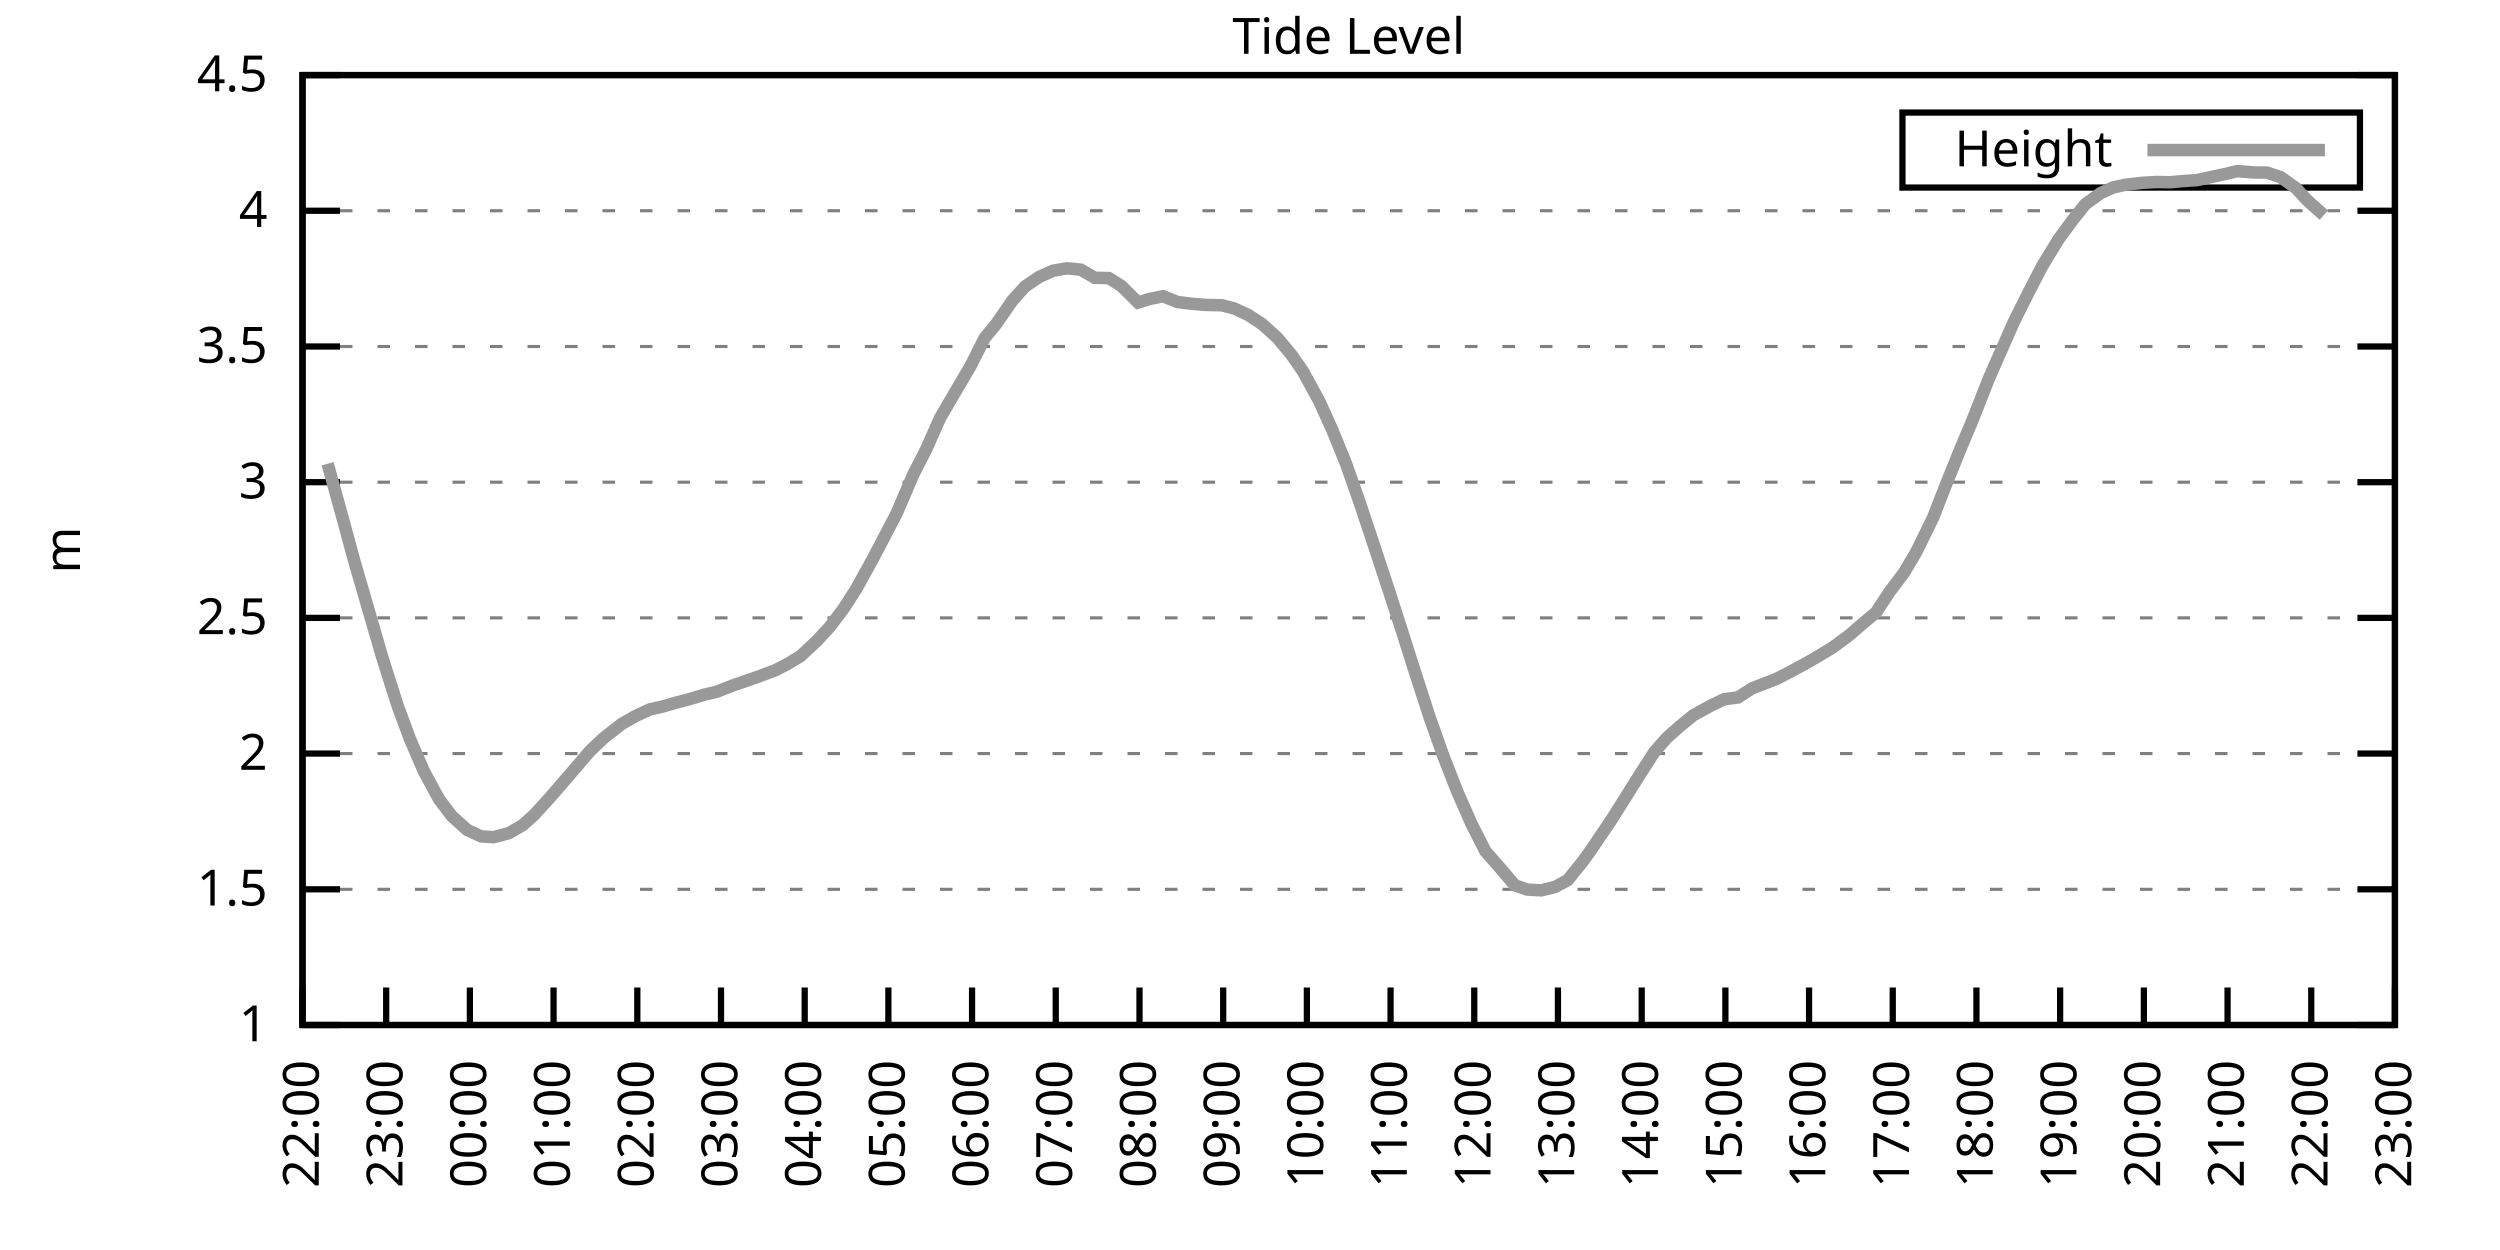
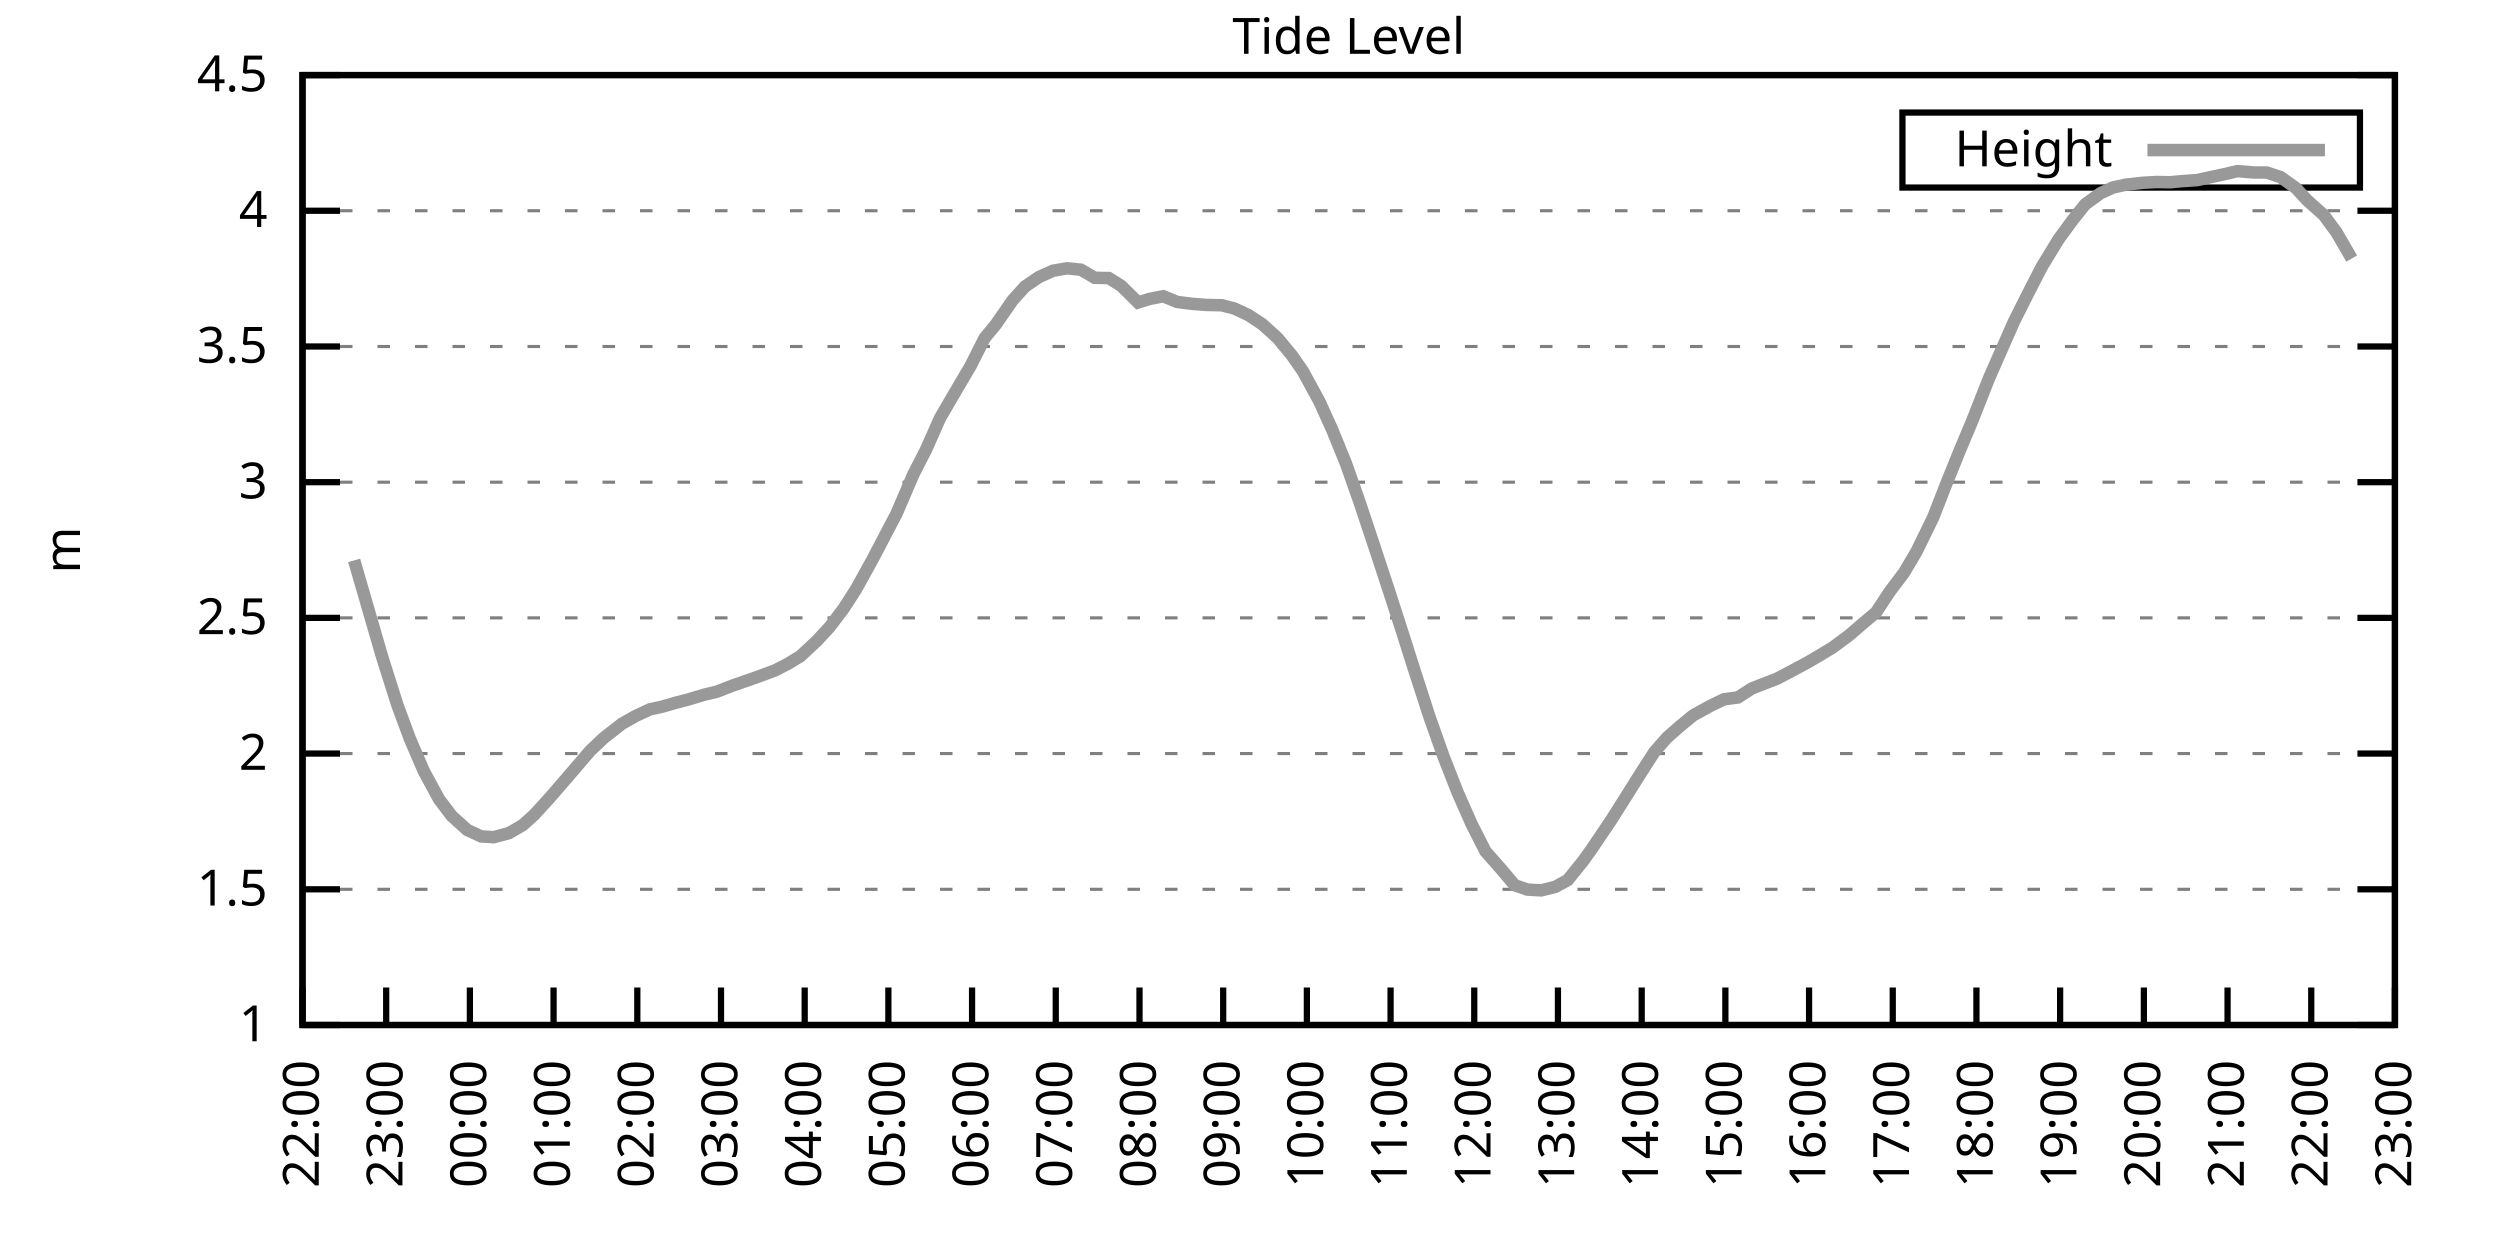
<svg xmlns="http://www.w3.org/2000/svg" xmlns:xlink="http://www.w3.org/1999/xlink" width="400" height="200" viewBox="0 0 400 200">
  <g id="gnuplot_canvas">
    <rect x="0" y="0" width="400" height="200" fill="none" />
    <defs>
      <circle id="gpDot" r="0.5" stroke-width="0.5" stroke="currentColor" />
      <path id="gpPt0" stroke-width="0.333" stroke="currentColor" d="M-1,0 h2 M0,-1 v2" />
      <path id="gpPt1" stroke-width="0.333" stroke="currentColor" d="M-1,-1 L1,1 M1,-1 L-1,1" />
      <path id="gpPt2" stroke-width="0.333" stroke="currentColor" d="M-1,0 L1,0 M0,-1 L0,1 M-1,-1 L1,1 M-1,1 L1,-1" />
      <rect id="gpPt3" stroke-width="0.333" stroke="currentColor" x="-1" y="-1" width="2" height="2" />
      <rect id="gpPt4" stroke-width="0.333" stroke="currentColor" fill="currentColor" x="-1" y="-1" width="2" height="2" />
      <circle id="gpPt5" stroke-width="0.333" stroke="currentColor" cx="0" cy="0" r="1" />
      <use xlink:href="#gpPt5" id="gpPt6" fill="currentColor" stroke="none" />
      <path id="gpPt7" stroke-width="0.333" stroke="currentColor" d="M0,-1.33 L-1.33,0.67 L1.33,0.67 z" />
      <use xlink:href="#gpPt7" id="gpPt8" fill="currentColor" stroke="none" />
      <use xlink:href="#gpPt7" id="gpPt9" stroke="currentColor" transform="rotate(180)" />
      <use xlink:href="#gpPt9" id="gpPt10" fill="currentColor" stroke="none" />
      <use xlink:href="#gpPt3" id="gpPt11" stroke="currentColor" transform="rotate(45)" />
      <use xlink:href="#gpPt11" id="gpPt12" fill="currentColor" stroke="none" />
      <path id="gpPt13" stroke-width="0.333" stroke="currentColor" d="M0,1.330 L1.265,0.411 L0.782,-1.067 L-0.782,-1.076 L-1.265,0.411 z" />
      <use xlink:href="#gpPt13" id="gpPt14" fill="currentColor" stroke="none" />
      <filter id="textbox" filterUnits="objectBoundingBox" x="0" y="0" height="1" width="1">
        <feFlood flood-color="white" flood-opacity="1" result="bgnd" />
        <feComposite in="SourceGraphic" in2="bgnd" operator="atop" />
      </filter>
      <filter id="greybox" filterUnits="objectBoundingBox" x="0" y="0" height="1" width="1">
        <feFlood flood-color="lightgrey" flood-opacity="1" result="grey" />
        <feComposite in="SourceGraphic" in2="grey" operator="atop" />
      </filter>
    </defs>
    <g fill="none" color="white" stroke="currentColor" stroke-width="1.00" stroke-linecap="butt" stroke-linejoin="miter">
</g>
    <g fill="none" color="black" stroke="currentColor" stroke-width="1.00" stroke-linecap="butt" stroke-linejoin="miter">
      <g stroke="none" shape-rendering="crispEdges">
        <polygon fill="rgb(255, 255, 255)" points="48.40,164.00 383.18,164.00 383.18,12.02 48.40,12.02 " />
      </g>
    </g>
    <g fill="none" color="black" stroke="currentColor" stroke-width="1.00" stroke-linecap="butt" stroke-linejoin="miter">
</g>
    <g fill="none" color="black" stroke="black" stroke-width="0.50" stroke-linecap="butt" stroke-linejoin="miter">
</g>
    <g fill="none" color="gray" stroke="currentColor" stroke-width="0.50" stroke-linecap="butt" stroke-linejoin="miter">
      <path stroke="gray" stroke-dasharray="2,4" class="gridline" d="M48.40,164.00 L383.19,164.00  " />
    </g>
    <g fill="none" color="gray" stroke="gray" stroke-width="1.00" stroke-linecap="butt" stroke-linejoin="miter">
</g>
    <g fill="none" color="black" stroke="currentColor" stroke-width="1.00" stroke-linecap="butt" stroke-linejoin="miter">
      <path stroke="black" d="M48.40,164.00 L54.40,164.00 M383.19,164.00 L377.19,164.00  " />
      <g transform="translate(42.80,166.60)" stroke="none" fill="black" font-family="Sans" font-size="8.00" text-anchor="end">
        <text>
          <tspan font-family="Sans"> 1</tspan>
        </text>
      </g>
    </g>
    <g fill="none" color="black" stroke="currentColor" stroke-width="1.00" stroke-linecap="butt" stroke-linejoin="miter">
</g>
    <g fill="none" color="black" stroke="black" stroke-width="0.50" stroke-linecap="butt" stroke-linejoin="miter">
</g>
    <g fill="none" color="gray" stroke="currentColor" stroke-width="0.50" stroke-linecap="butt" stroke-linejoin="miter">
      <path stroke="gray" stroke-dasharray="2,4" class="gridline" d="M48.40,142.29 L383.19,142.29  " />
    </g>
    <g fill="none" color="gray" stroke="gray" stroke-width="1.00" stroke-linecap="butt" stroke-linejoin="miter">
</g>
    <g fill="none" color="black" stroke="currentColor" stroke-width="1.00" stroke-linecap="butt" stroke-linejoin="miter">
      <path stroke="black" d="M48.40,142.29 L54.40,142.29 M383.19,142.29 L377.19,142.29  " />
      <g transform="translate(42.80,144.89)" stroke="none" fill="black" font-family="Sans" font-size="8.00" text-anchor="end">
        <text>
          <tspan font-family="Sans"> 1.5</tspan>
        </text>
      </g>
    </g>
    <g fill="none" color="black" stroke="currentColor" stroke-width="1.00" stroke-linecap="butt" stroke-linejoin="miter">
</g>
    <g fill="none" color="black" stroke="black" stroke-width="0.50" stroke-linecap="butt" stroke-linejoin="miter">
</g>
    <g fill="none" color="gray" stroke="currentColor" stroke-width="0.50" stroke-linecap="butt" stroke-linejoin="miter">
      <path stroke="gray" stroke-dasharray="2,4" class="gridline" d="M48.40,120.57 L383.19,120.57  " />
    </g>
    <g fill="none" color="gray" stroke="gray" stroke-width="1.00" stroke-linecap="butt" stroke-linejoin="miter">
</g>
    <g fill="none" color="black" stroke="currentColor" stroke-width="1.00" stroke-linecap="butt" stroke-linejoin="miter">
      <path stroke="black" d="M48.40,120.57 L54.40,120.57 M383.19,120.57 L377.19,120.57  " />
      <g transform="translate(42.80,123.17)" stroke="none" fill="black" font-family="Sans" font-size="8.00" text-anchor="end">
        <text>
          <tspan font-family="Sans"> 2</tspan>
        </text>
      </g>
    </g>
    <g fill="none" color="black" stroke="currentColor" stroke-width="1.00" stroke-linecap="butt" stroke-linejoin="miter">
</g>
    <g fill="none" color="black" stroke="black" stroke-width="0.50" stroke-linecap="butt" stroke-linejoin="miter">
</g>
    <g fill="none" color="gray" stroke="currentColor" stroke-width="0.50" stroke-linecap="butt" stroke-linejoin="miter">
      <path stroke="gray" stroke-dasharray="2,4" class="gridline" d="M48.40,98.86 L383.19,98.86  " />
    </g>
    <g fill="none" color="gray" stroke="gray" stroke-width="1.00" stroke-linecap="butt" stroke-linejoin="miter">
</g>
    <g fill="none" color="black" stroke="currentColor" stroke-width="1.00" stroke-linecap="butt" stroke-linejoin="miter">
      <path stroke="black" d="M48.40,98.86 L54.40,98.86 M383.19,98.86 L377.19,98.86  " />
      <g transform="translate(42.80,101.46)" stroke="none" fill="black" font-family="Sans" font-size="8.00" text-anchor="end">
        <text>
          <tspan font-family="Sans"> 2.5</tspan>
        </text>
      </g>
    </g>
    <g fill="none" color="black" stroke="currentColor" stroke-width="1.00" stroke-linecap="butt" stroke-linejoin="miter">
</g>
    <g fill="none" color="black" stroke="black" stroke-width="0.50" stroke-linecap="butt" stroke-linejoin="miter">
</g>
    <g fill="none" color="gray" stroke="currentColor" stroke-width="0.50" stroke-linecap="butt" stroke-linejoin="miter">
      <path stroke="gray" stroke-dasharray="2,4" class="gridline" d="M48.40,77.15 L383.19,77.15  " />
    </g>
    <g fill="none" color="gray" stroke="gray" stroke-width="1.00" stroke-linecap="butt" stroke-linejoin="miter">
</g>
    <g fill="none" color="black" stroke="currentColor" stroke-width="1.00" stroke-linecap="butt" stroke-linejoin="miter">
      <path stroke="black" d="M48.40,77.15 L54.40,77.15 M383.19,77.15 L377.19,77.15  " />
      <g transform="translate(42.80,79.75)" stroke="none" fill="black" font-family="Sans" font-size="8.00" text-anchor="end">
        <text>
          <tspan font-family="Sans"> 3</tspan>
        </text>
      </g>
    </g>
    <g fill="none" color="black" stroke="currentColor" stroke-width="1.00" stroke-linecap="butt" stroke-linejoin="miter">
</g>
    <g fill="none" color="black" stroke="black" stroke-width="0.50" stroke-linecap="butt" stroke-linejoin="miter">
</g>
    <g fill="none" color="gray" stroke="currentColor" stroke-width="0.50" stroke-linecap="butt" stroke-linejoin="miter">
      <path stroke="gray" stroke-dasharray="2,4" class="gridline" d="M48.40,55.44 L383.19,55.44  " />
    </g>
    <g fill="none" color="gray" stroke="gray" stroke-width="1.00" stroke-linecap="butt" stroke-linejoin="miter">
</g>
    <g fill="none" color="black" stroke="currentColor" stroke-width="1.00" stroke-linecap="butt" stroke-linejoin="miter">
      <path stroke="black" d="M48.40,55.44 L54.40,55.44 M383.19,55.44 L377.19,55.44  " />
      <g transform="translate(42.80,58.04)" stroke="none" fill="black" font-family="Sans" font-size="8.00" text-anchor="end">
        <text>
          <tspan font-family="Sans"> 3.5</tspan>
        </text>
      </g>
    </g>
    <g fill="none" color="black" stroke="currentColor" stroke-width="1.00" stroke-linecap="butt" stroke-linejoin="miter">
</g>
    <g fill="none" color="black" stroke="black" stroke-width="0.50" stroke-linecap="butt" stroke-linejoin="miter">
</g>
    <g fill="none" color="gray" stroke="currentColor" stroke-width="0.50" stroke-linecap="butt" stroke-linejoin="miter">
      <path stroke="gray" stroke-dasharray="2,4" class="gridline" d="M48.40,33.72 L383.19,33.72  " />
    </g>
    <g fill="none" color="gray" stroke="gray" stroke-width="1.00" stroke-linecap="butt" stroke-linejoin="miter">
</g>
    <g fill="none" color="black" stroke="currentColor" stroke-width="1.00" stroke-linecap="butt" stroke-linejoin="miter">
      <path stroke="black" d="M48.40,33.72 L54.40,33.72 M383.19,33.72 L377.19,33.72  " />
      <g transform="translate(42.80,36.32)" stroke="none" fill="black" font-family="Sans" font-size="8.00" text-anchor="end">
        <text>
          <tspan font-family="Sans"> 4</tspan>
        </text>
      </g>
    </g>
    <g fill="none" color="black" stroke="currentColor" stroke-width="1.00" stroke-linecap="butt" stroke-linejoin="miter">
</g>
    <g fill="none" color="black" stroke="black" stroke-width="0.50" stroke-linecap="butt" stroke-linejoin="miter">
</g>
    <g fill="none" color="gray" stroke="currentColor" stroke-width="0.50" stroke-linecap="butt" stroke-linejoin="miter">
      <path stroke="gray" stroke-dasharray="2,4" class="gridline" d="M48.40,12.01 L383.19,12.01  " />
    </g>
    <g fill="none" color="gray" stroke="gray" stroke-width="1.00" stroke-linecap="butt" stroke-linejoin="miter">
</g>
    <g fill="none" color="black" stroke="currentColor" stroke-width="1.00" stroke-linecap="butt" stroke-linejoin="miter">
      <path stroke="black" d="M48.40,12.01 L54.40,12.01 M383.19,12.01 L377.19,12.01  " />
      <g transform="translate(42.80,14.61)" stroke="none" fill="black" font-family="Sans" font-size="8.00" text-anchor="end">
        <text>
          <tspan font-family="Sans"> 4.5</tspan>
        </text>
      </g>
    </g>
    <g fill="none" color="black" stroke="currentColor" stroke-width="1.00" stroke-linecap="butt" stroke-linejoin="miter">
      <path stroke="black" d="M48.40,164.00 L48.40,158.00  " />
      <g transform="translate(51.00,169.60) rotate(270.00)" stroke="none" fill="black" font-family="Sans" font-size="8.00" text-anchor="end">
        <text>
          <tspan font-family="Sans">22:00</tspan>
        </text>
      </g>
    </g>
    <g fill="none" color="black" stroke="currentColor" stroke-width="1.00" stroke-linecap="butt" stroke-linejoin="miter">
      <path stroke="black" d="M61.79,164.00 L61.79,158.00  " />
      <g transform="translate(64.39,169.60) rotate(270.00)" stroke="none" fill="black" font-family="Sans" font-size="8.00" text-anchor="end">
        <text>
          <tspan font-family="Sans">23:00</tspan>
        </text>
      </g>
    </g>
    <g fill="none" color="black" stroke="currentColor" stroke-width="1.00" stroke-linecap="butt" stroke-linejoin="miter">
      <path stroke="black" d="M75.18,164.00 L75.18,158.00  " />
      <g transform="translate(77.78,169.60) rotate(270.00)" stroke="none" fill="black" font-family="Sans" font-size="8.00" text-anchor="end">
        <text>
          <tspan font-family="Sans">00:00</tspan>
        </text>
      </g>
    </g>
    <g fill="none" color="black" stroke="currentColor" stroke-width="1.00" stroke-linecap="butt" stroke-linejoin="miter">
      <path stroke="black" d="M88.57,164.00 L88.57,158.00  " />
      <g transform="translate(91.17,169.60) rotate(270.00)" stroke="none" fill="black" font-family="Sans" font-size="8.00" text-anchor="end">
        <text>
          <tspan font-family="Sans">01:00</tspan>
        </text>
      </g>
    </g>
    <g fill="none" color="black" stroke="currentColor" stroke-width="1.00" stroke-linecap="butt" stroke-linejoin="miter">
      <path stroke="black" d="M101.97,164.00 L101.97,158.00  " />
      <g transform="translate(104.57,169.60) rotate(270.00)" stroke="none" fill="black" font-family="Sans" font-size="8.00" text-anchor="end">
        <text>
          <tspan font-family="Sans">02:00</tspan>
        </text>
      </g>
    </g>
    <g fill="none" color="black" stroke="currentColor" stroke-width="1.00" stroke-linecap="butt" stroke-linejoin="miter">
      <path stroke="black" d="M115.36,164.00 L115.36,158.00  " />
      <g transform="translate(117.96,169.60) rotate(270.00)" stroke="none" fill="black" font-family="Sans" font-size="8.00" text-anchor="end">
        <text>
          <tspan font-family="Sans">03:00</tspan>
        </text>
      </g>
    </g>
    <g fill="none" color="black" stroke="currentColor" stroke-width="1.00" stroke-linecap="butt" stroke-linejoin="miter">
      <path stroke="black" d="M128.75,164.00 L128.75,158.00  " />
      <g transform="translate(131.35,169.60) rotate(270.00)" stroke="none" fill="black" font-family="Sans" font-size="8.00" text-anchor="end">
        <text>
          <tspan font-family="Sans">04:00</tspan>
        </text>
      </g>
    </g>
    <g fill="none" color="black" stroke="currentColor" stroke-width="1.00" stroke-linecap="butt" stroke-linejoin="miter">
      <path stroke="black" d="M142.14,164.00 L142.14,158.00  " />
      <g transform="translate(144.74,169.60) rotate(270.00)" stroke="none" fill="black" font-family="Sans" font-size="8.00" text-anchor="end">
        <text>
          <tspan font-family="Sans">05:00</tspan>
        </text>
      </g>
    </g>
    <g fill="none" color="black" stroke="currentColor" stroke-width="1.00" stroke-linecap="butt" stroke-linejoin="miter">
      <path stroke="black" d="M155.53,164.00 L155.53,158.00  " />
      <g transform="translate(158.13,169.60) rotate(270.00)" stroke="none" fill="black" font-family="Sans" font-size="8.00" text-anchor="end">
        <text>
          <tspan font-family="Sans">06:00</tspan>
        </text>
      </g>
    </g>
    <g fill="none" color="black" stroke="currentColor" stroke-width="1.00" stroke-linecap="butt" stroke-linejoin="miter">
      <path stroke="black" d="M168.92,164.00 L168.92,158.00  " />
      <g transform="translate(171.52,169.60) rotate(270.00)" stroke="none" fill="black" font-family="Sans" font-size="8.00" text-anchor="end">
        <text>
          <tspan font-family="Sans">07:00</tspan>
        </text>
      </g>
    </g>
    <g fill="none" color="black" stroke="currentColor" stroke-width="1.00" stroke-linecap="butt" stroke-linejoin="miter">
      <path stroke="black" d="M182.32,164.00 L182.32,158.00  " />
      <g transform="translate(184.92,169.60) rotate(270.00)" stroke="none" fill="black" font-family="Sans" font-size="8.00" text-anchor="end">
        <text>
          <tspan font-family="Sans">08:00</tspan>
        </text>
      </g>
    </g>
    <g fill="none" color="black" stroke="currentColor" stroke-width="1.00" stroke-linecap="butt" stroke-linejoin="miter">
      <path stroke="black" d="M195.71,164.00 L195.71,158.00  " />
      <g transform="translate(198.31,169.60) rotate(270.00)" stroke="none" fill="black" font-family="Sans" font-size="8.00" text-anchor="end">
        <text>
          <tspan font-family="Sans">09:00</tspan>
        </text>
      </g>
    </g>
    <g fill="none" color="black" stroke="currentColor" stroke-width="1.00" stroke-linecap="butt" stroke-linejoin="miter">
      <path stroke="black" d="M209.10,164.00 L209.10,158.00  " />
      <g transform="translate(211.70,169.60) rotate(270.00)" stroke="none" fill="black" font-family="Sans" font-size="8.00" text-anchor="end">
        <text>
          <tspan font-family="Sans">10:00</tspan>
        </text>
      </g>
    </g>
    <g fill="none" color="black" stroke="currentColor" stroke-width="1.00" stroke-linecap="butt" stroke-linejoin="miter">
      <path stroke="black" d="M222.49,164.00 L222.49,158.00  " />
      <g transform="translate(225.09,169.60) rotate(270.00)" stroke="none" fill="black" font-family="Sans" font-size="8.00" text-anchor="end">
        <text>
          <tspan font-family="Sans">11:00</tspan>
        </text>
      </g>
    </g>
    <g fill="none" color="black" stroke="currentColor" stroke-width="1.00" stroke-linecap="butt" stroke-linejoin="miter">
      <path stroke="black" d="M235.88,164.00 L235.88,158.00  " />
      <g transform="translate(238.48,169.60) rotate(270.00)" stroke="none" fill="black" font-family="Sans" font-size="8.00" text-anchor="end">
        <text>
          <tspan font-family="Sans">12:00</tspan>
        </text>
      </g>
    </g>
    <g fill="none" color="black" stroke="currentColor" stroke-width="1.00" stroke-linecap="butt" stroke-linejoin="miter">
      <path stroke="black" d="M249.27,164.00 L249.27,158.00  " />
      <g transform="translate(251.87,169.60) rotate(270.00)" stroke="none" fill="black" font-family="Sans" font-size="8.00" text-anchor="end">
        <text>
          <tspan font-family="Sans">13:00</tspan>
        </text>
      </g>
    </g>
    <g fill="none" color="black" stroke="currentColor" stroke-width="1.00" stroke-linecap="butt" stroke-linejoin="miter">
      <path stroke="black" d="M262.67,164.00 L262.67,158.00  " />
      <g transform="translate(265.27,169.60) rotate(270.00)" stroke="none" fill="black" font-family="Sans" font-size="8.00" text-anchor="end">
        <text>
          <tspan font-family="Sans">14:00</tspan>
        </text>
      </g>
    </g>
    <g fill="none" color="black" stroke="currentColor" stroke-width="1.00" stroke-linecap="butt" stroke-linejoin="miter">
      <path stroke="black" d="M276.06,164.00 L276.06,158.00  " />
      <g transform="translate(278.66,169.60) rotate(270.00)" stroke="none" fill="black" font-family="Sans" font-size="8.00" text-anchor="end">
        <text>
          <tspan font-family="Sans">15:00</tspan>
        </text>
      </g>
    </g>
    <g fill="none" color="black" stroke="currentColor" stroke-width="1.00" stroke-linecap="butt" stroke-linejoin="miter">
      <path stroke="black" d="M289.45,164.00 L289.45,158.00  " />
      <g transform="translate(292.05,169.60) rotate(270.00)" stroke="none" fill="black" font-family="Sans" font-size="8.00" text-anchor="end">
        <text>
          <tspan font-family="Sans">16:00</tspan>
        </text>
      </g>
    </g>
    <g fill="none" color="black" stroke="currentColor" stroke-width="1.00" stroke-linecap="butt" stroke-linejoin="miter">
      <path stroke="black" d="M302.84,164.00 L302.84,158.00  " />
      <g transform="translate(305.44,169.60) rotate(270.00)" stroke="none" fill="black" font-family="Sans" font-size="8.00" text-anchor="end">
        <text>
          <tspan font-family="Sans">17:00</tspan>
        </text>
      </g>
    </g>
    <g fill="none" color="black" stroke="currentColor" stroke-width="1.00" stroke-linecap="butt" stroke-linejoin="miter">
      <path stroke="black" d="M316.23,164.00 L316.23,158.00  " />
      <g transform="translate(318.83,169.60) rotate(270.00)" stroke="none" fill="black" font-family="Sans" font-size="8.00" text-anchor="end">
        <text>
          <tspan font-family="Sans">18:00</tspan>
        </text>
      </g>
    </g>
    <g fill="none" color="black" stroke="currentColor" stroke-width="1.00" stroke-linecap="butt" stroke-linejoin="miter">
      <path stroke="black" d="M329.62,164.00 L329.62,158.00  " />
      <g transform="translate(332.22,169.60) rotate(270.00)" stroke="none" fill="black" font-family="Sans" font-size="8.00" text-anchor="end">
        <text>
          <tspan font-family="Sans">19:00</tspan>
        </text>
      </g>
    </g>
    <g fill="none" color="black" stroke="currentColor" stroke-width="1.00" stroke-linecap="butt" stroke-linejoin="miter">
      <path stroke="black" d="M343.02,164.00 L343.02,158.00  " />
      <g transform="translate(345.62,169.60) rotate(270.00)" stroke="none" fill="black" font-family="Sans" font-size="8.00" text-anchor="end">
        <text>
          <tspan font-family="Sans">20:00</tspan>
        </text>
      </g>
    </g>
    <g fill="none" color="black" stroke="currentColor" stroke-width="1.00" stroke-linecap="butt" stroke-linejoin="miter">
      <path stroke="black" d="M356.41,164.00 L356.41,158.00  " />
      <g transform="translate(359.01,169.60) rotate(270.00)" stroke="none" fill="black" font-family="Sans" font-size="8.00" text-anchor="end">
        <text>
          <tspan font-family="Sans">21:00</tspan>
        </text>
      </g>
    </g>
    <g fill="none" color="black" stroke="currentColor" stroke-width="1.00" stroke-linecap="butt" stroke-linejoin="miter">
      <path stroke="black" d="M369.80,164.00 L369.80,158.00  " />
      <g transform="translate(372.40,169.60) rotate(270.00)" stroke="none" fill="black" font-family="Sans" font-size="8.00" text-anchor="end">
        <text>
          <tspan font-family="Sans">22:00</tspan>
        </text>
      </g>
    </g>
    <g fill="none" color="black" stroke="currentColor" stroke-width="1.00" stroke-linecap="butt" stroke-linejoin="miter">
      <path stroke="black" d="M383.19,164.00 L383.19,158.00  " />
      <g transform="translate(385.79,169.60) rotate(270.00)" stroke="none" fill="black" font-family="Sans" font-size="8.00" text-anchor="end">
        <text>
          <tspan font-family="Sans">23:00</tspan>
        </text>
      </g>
    </g>
    <g fill="none" color="black" stroke="currentColor" stroke-width="1.00" stroke-linecap="butt" stroke-linejoin="miter">
</g>
    <g fill="none" color="black" stroke="currentColor" stroke-width="1.00" stroke-linecap="butt" stroke-linejoin="miter">
      <path stroke="black" d="M48.40,12.01 L48.40,164.00 L383.19,164.00 L383.19,12.01 L48.40,12.01 Z  " />
    </g>
    <g fill="none" color="black" stroke="currentColor" stroke-width="1.00" stroke-linecap="butt" stroke-linejoin="miter">
</g>
    <g fill="none" color="black" stroke="currentColor" stroke-width="1.00" stroke-linecap="butt" stroke-linejoin="miter">
      <path stroke="black" d="M304.39,30.01 L304.39,18.01 L377.59,18.01 L377.59,30.01 L304.39,30.01 Z  " />
    </g>
    <g id="Tide_level_plot_1">
      <g fill="none" color="white" stroke="black" stroke-width="2.00" stroke-linecap="butt" stroke-linejoin="miter">
</g>
      <g fill="none" color="black" stroke="currentColor" stroke-width="2.00" stroke-linecap="butt" stroke-linejoin="miter">
        <g transform="translate(337.99,26.61)" stroke="none" fill="black" font-family="Sans" font-size="8.00" text-anchor="end">
          <text>
            <tspan font-family="Sans">Height</tspan>
          </text>
        </g>
      </g>
      <g fill="none" color="black" stroke="currentColor" stroke-width="2.00" stroke-linecap="butt" stroke-linejoin="miter">
-         <path stroke="rgb(153, 153, 153)" d="M343.59,24.01 L371.99,24.01 M52.42,74.20 L54.65,82.27 L56.66,89.66 L59.34,98.90 L61.12,105.03 L63.58,112.80   L65.59,118.23 L67.82,123.40 L70.27,127.91 L72.28,130.56 L74.74,132.78 L76.97,133.82 L78.98,133.95 L81.43,133.30   L83.66,132.00 L85.45,130.39 L87.91,127.70 L90.36,124.87 L92.37,122.53 L94.38,120.18 L96.61,118.06 L99.51,115.80   L101.74,114.54 L103.98,113.50 L105.98,113.06 L108.22,112.41 L110.22,111.89 L112.68,111.15 L114.69,110.67 L117.14,109.72   L119.15,109.02 L121.38,108.24 L124.06,107.24 L126.07,106.20 L128.08,104.98 L130.76,102.47 L132.77,100.29 L135.00,97.34   L137.01,94.21 L139.69,89.35 L143.48,82.10 L146.16,75.85 L148.17,71.94 L150.40,66.90 L153.08,62.30 L155.31,58.52   L157.54,54.09 L159.33,51.92 L162.01,48.05 L164.01,45.84 L166.25,44.32 L168.48,43.32 L170.71,42.93 L172.94,43.15   L175.17,44.45 L177.41,44.49 L179.41,45.75 L182.09,48.40 L183.88,47.84 L186.11,47.40 L188.34,48.31 L190.80,48.62   L193.03,48.79 L195.48,48.84 L197.49,49.36 L199.73,50.40 L201.96,51.87 L204.41,54.09 L206.64,56.78 L208.43,59.34   L211.11,64.25 L213.12,68.68 L215.35,74.15 L217.58,80.49 L219.81,87.18 L222.27,94.65 L224.50,101.55 L226.29,107.20   L228.74,114.76 L230.97,121.05 L233.20,126.74 L235.44,131.82 L237.67,136.21 L240.12,138.99 L242.36,141.64 L244.36,142.33   L246.60,142.46 L248.83,141.90 L250.84,140.81 L253.29,137.77 L254.63,135.90 L257.76,131.26 L259.99,127.74 L262.00,124.53   L264.67,120.36 L266.68,118.06 L268.69,116.28 L270.92,114.45 L273.60,112.97 L275.83,111.89 L278.07,111.59 L280.30,110.15   L282.31,109.37 L284.32,108.59 L286.55,107.42 L289.23,105.98 L291.01,104.94 L293.24,103.59 L295.92,101.60 L297.93,99.86   L300.16,97.99 L302.39,94.61 L304.63,91.65 L306.63,88.27 L309.31,82.79 L311.32,77.63 L313.55,72.11 L315.56,67.33   L318.24,60.52 L320.25,55.96 L322.26,51.40 L324.71,46.53 L326.72,42.63 L329.40,38.24 L331.63,35.20 L333.64,32.68   L336.10,30.90 L338.10,29.99 L340.11,29.55 L342.79,29.25 L345.02,29.12 L347.26,29.16 L349.04,28.99 L351.50,28.82   L353.95,28.29 L355.96,27.86 L357.97,27.38 L360.65,27.60 L362.66,27.60 L364.89,28.34 L367.34,30.08 L369.13,32.03   L371.81,34.42  " />
+         <path stroke="rgb(153, 153, 153)" d="M343.59,24.01 L371.99,24.01 M56.66,89.66 L59.34,98.90 L61.12,105.03 L63.58,112.80 L65.59,118.23 L67.82,123.40   L70.27,127.91 L72.28,130.56 L74.74,132.78 L76.97,133.82 L78.98,133.95 L81.43,133.30 L83.66,132.00 L85.45,130.39   L87.91,127.70 L90.36,124.87 L92.37,122.53 L94.38,120.18 L96.61,118.06 L99.51,115.80 L101.74,114.54 L103.98,113.50   L105.98,113.06 L108.22,112.41 L110.22,111.89 L112.68,111.15 L114.69,110.67 L117.14,109.72 L119.15,109.02 L121.38,108.24   L124.06,107.24 L126.07,106.20 L128.08,104.98 L130.76,102.47 L132.77,100.29 L135.00,97.34 L137.01,94.21 L139.69,89.35   L143.48,82.10 L146.16,75.85 L148.17,71.94 L150.40,66.90 L153.08,62.30 L155.31,58.52 L157.54,54.09 L159.33,51.92   L162.01,48.05 L164.01,45.84 L166.25,44.32 L168.48,43.32 L170.71,42.93 L172.94,43.15 L175.17,44.45 L177.41,44.49   L179.41,45.75 L182.09,48.40 L183.88,47.84 L186.11,47.40 L188.34,48.31 L190.80,48.62 L193.03,48.79 L195.48,48.84   L197.49,49.36 L199.73,50.40 L201.96,51.87 L204.41,54.09 L206.64,56.78 L208.43,59.34 L211.11,64.25 L213.12,68.68   L215.35,74.15 L217.58,80.49 L219.81,87.18 L222.27,94.65 L224.50,101.55 L226.29,107.20 L228.74,114.76 L230.97,121.05   L233.20,126.74 L235.44,131.82 L237.67,136.21 L240.12,138.99 L242.36,141.64 L244.36,142.33 L246.60,142.46 L248.83,141.90   L250.84,140.81 L253.29,137.77 L254.63,135.90 L257.76,131.26 L259.99,127.74 L262.00,124.53 L264.67,120.36 L266.68,118.06   L268.69,116.28 L270.92,114.45 L273.60,112.97 L275.83,111.89 L278.07,111.59 L280.30,110.15 L282.31,109.37 L284.32,108.59   L286.55,107.42 L289.23,105.98 L291.01,104.94 L293.24,103.59 L295.92,101.60 L297.93,99.86 L300.16,97.99 L302.39,94.61   L304.63,91.65 L306.63,88.27 L309.31,82.79 L311.32,77.63 L313.55,72.11 L315.56,67.33 L318.24,60.52 L320.25,55.96   L322.26,51.40 L324.71,46.53 L326.72,42.63 L329.40,38.24 L331.63,35.20 L333.64,32.68 L336.10,30.90 L338.10,29.99   L340.11,29.55 L342.79,29.25 L345.02,29.12 L347.26,29.16 L349.04,28.99 L351.50,28.82 L353.95,28.29 L355.96,27.86   L357.97,27.38 L360.65,27.60 L362.66,27.60 L364.89,28.34 L367.34,30.08 L369.13,32.03 L371.81,34.42 L373.82,37.15   L376.27,41.37  " />
      </g>
    </g>
    <g fill="none" color="black" stroke="currentColor" stroke-width="2.00" stroke-linecap="butt" stroke-linejoin="miter">
</g>
    <g fill="none" color="black" stroke="black" stroke-width="1.00" stroke-linecap="butt" stroke-linejoin="miter">
</g>
    <g fill="none" color="black" stroke="currentColor" stroke-width="1.00" stroke-linecap="butt" stroke-linejoin="miter">
      <path stroke="black" d="M48.40,12.01 L48.40,164.00 L383.19,164.00 L383.19,12.01 L48.40,12.01 Z  " />
      <g transform="translate(12.80,88.01) rotate(270.00)" stroke="none" fill="black" font-family="Sans" font-size="8.00" text-anchor="middle">
        <text>
          <tspan font-family="Sans">m</tspan>
        </text>
      </g>
    </g>
    <g fill="none" color="black" stroke="currentColor" stroke-width="1.00" stroke-linecap="butt" stroke-linejoin="miter">
</g>
    <g fill="none" color="black" stroke="currentColor" stroke-width="1.00" stroke-linecap="butt" stroke-linejoin="miter">
      <g transform="translate(215.79,8.61)" stroke="none" fill="black" font-family="Sans" font-size="8.00" text-anchor="middle">
        <text>
          <tspan font-family="Sans">Tide Level</tspan>
        </text>
      </g>
    </g>
    <g fill="none" color="black" stroke="currentColor" stroke-width="1.00" stroke-linecap="butt" stroke-linejoin="miter">
</g>
  </g>
</svg>
